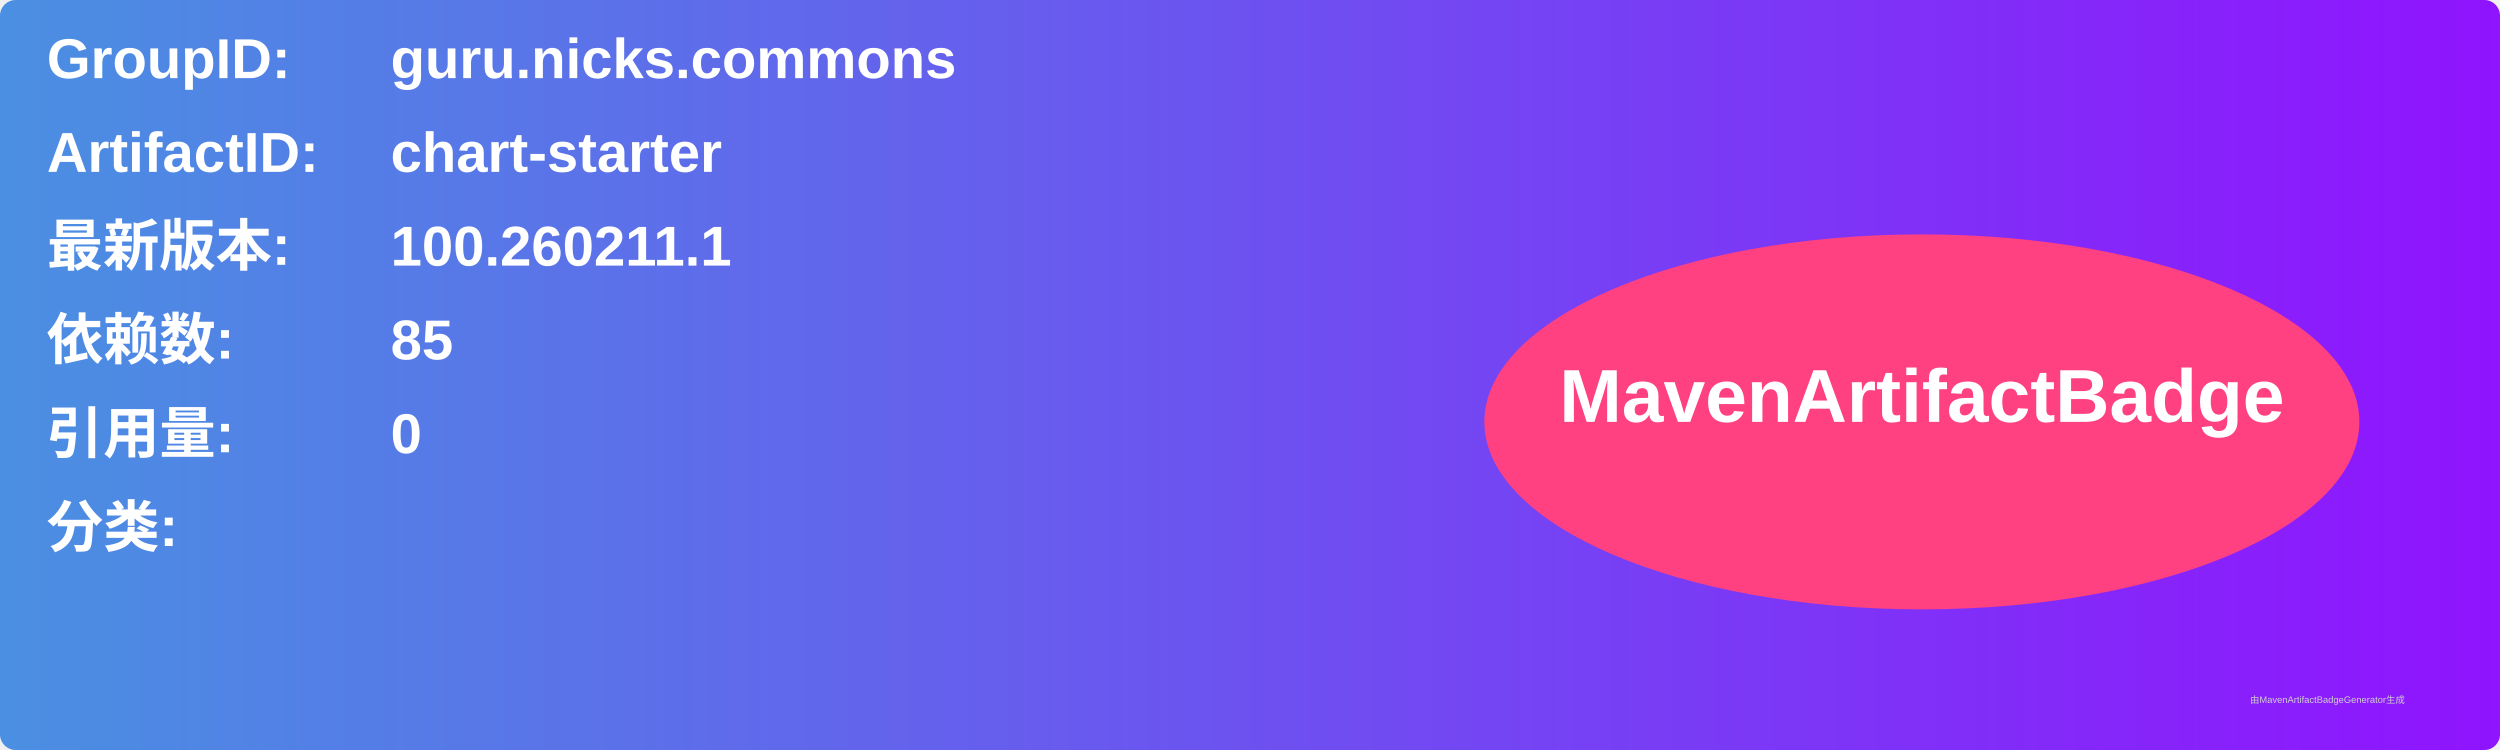
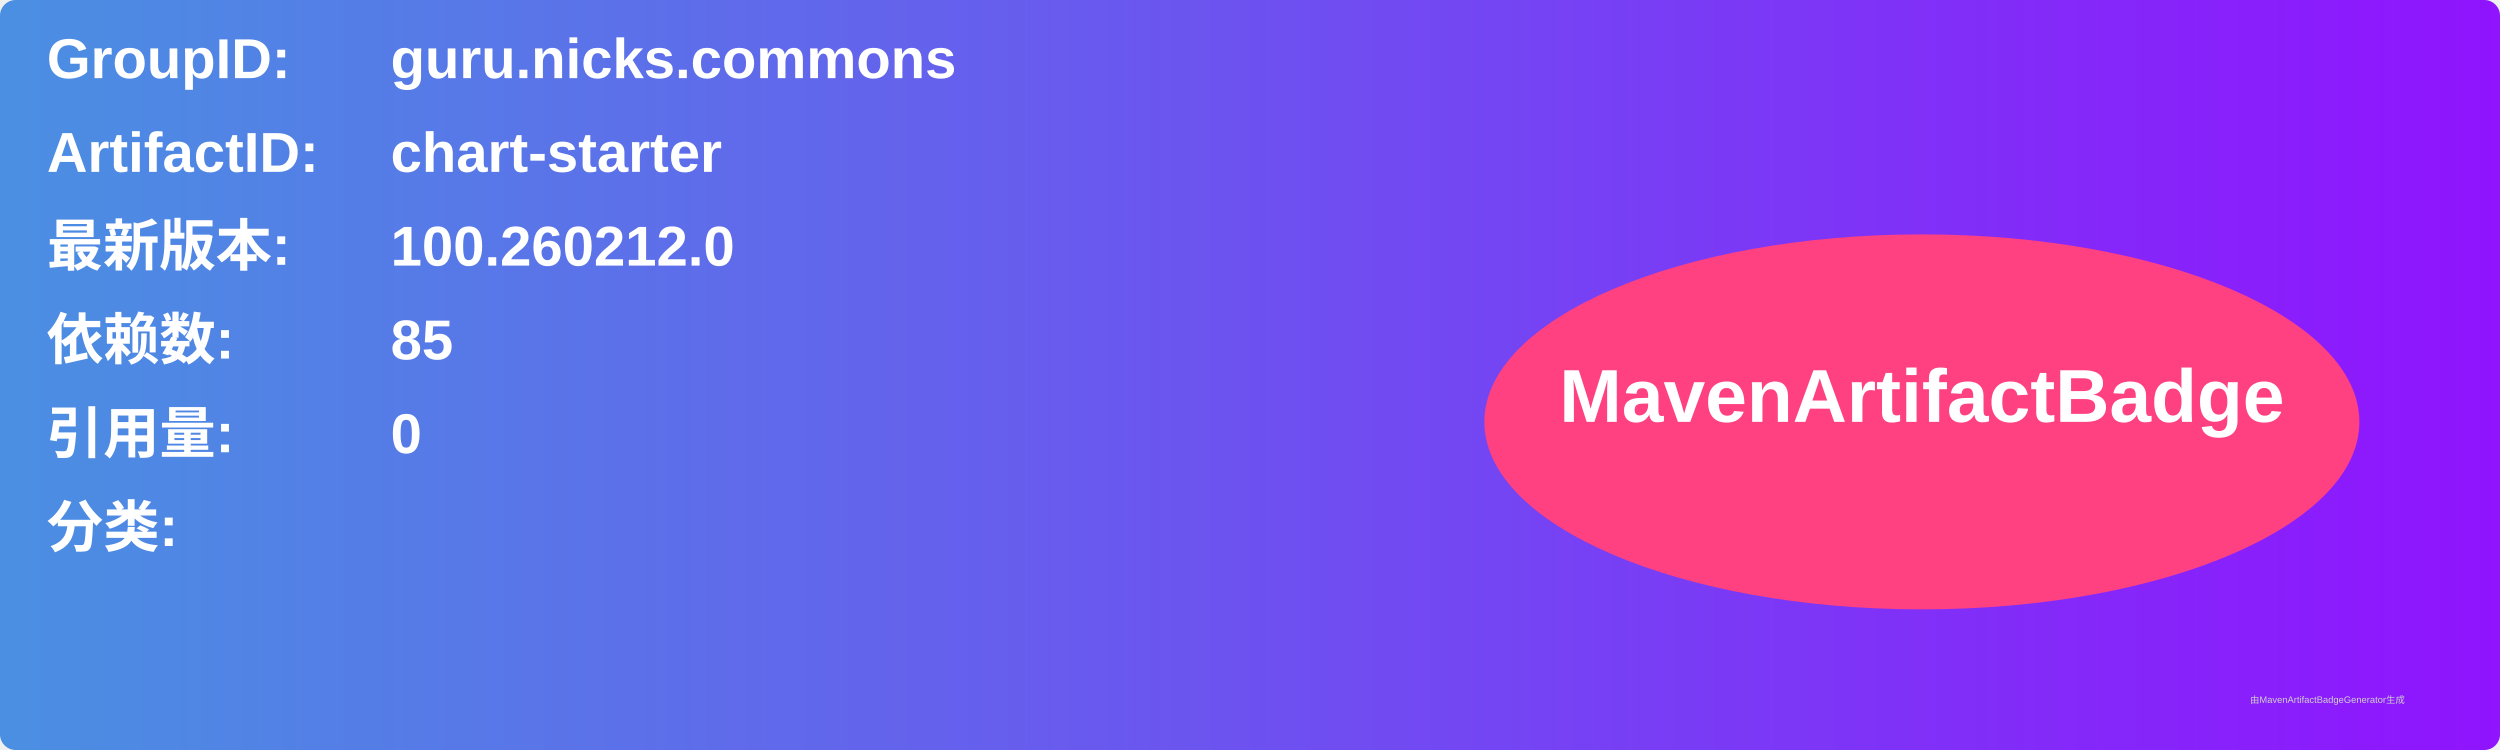
<svg xmlns="http://www.w3.org/2000/svg" width="800" height="240" viewBox="0 0 800 240">
  <linearGradient id="grad" x1="0%" y1="0%" x2="100%" y2="0%">
    <stop offset="0%" stop-color="#4a90e2" />
    <stop offset="100%" stop-color="#9013fe" />
  </linearGradient>
  <rect width="100%" height="100%" rx="5" ry="5" fill="url(#grad)" />
  <g transform="translate(15, 15)">
    <text x="0" y="10" font-family="Arial" font-size="18" fill="white" font-weight="bold" width="260">GroupID:</text>
    <text x="110" y="10" font-family="Arial" font-size="18" fill="white" font-weight="bold" width="460">guru.nicks.commons</text>
    <text x="0" y="40" font-family="Arial" font-size="18" fill="white" font-weight="bold" width="260">ArtifactID:</text>
    <text x="110" y="40" font-family="Arial" font-size="18" fill="white" font-weight="bold" width="460">chart-starter</text>
    <text x="0" y="70" font-family="Arial" font-size="18" fill="white" font-weight="bold">最新版本:</text>
    <text x="110" y="70" font-family="Arial" font-size="18" fill="white" font-weight="bold">
-       <tspan font-weight="bold">100.260211.1</tspan>
+       <tspan font-weight="bold">100.260212.0</tspan>
    </text>
    <text x="0" y="100" font-family="Arial" font-size="18" fill="white" font-weight="bold">依赖数: </text>
    <text x="110" y="100" font-family="Arial" font-size="18" fill="white">
      <tspan font-weight="bold">85</tspan>
    </text>
    <text x="0" y="130" font-family="Arial" font-size="18" fill="white" font-weight="bold">引用量: </text>
    <text x="110" y="130" font-family="Arial" font-size="18" fill="white">
      <tspan font-weight="bold">0</tspan>
    </text>
    <text x="0" y="160" font-family="Arial" font-size="18" fill="white" font-weight="bold">分类:</text>
    <text x="10" y="190" font-family="Arial" font-size="10" fill="white">
      <tspan font-weight="bold" />
    </text>
    <ellipse cx="600" cy="120" rx="140" ry="60" fill="#ff4081" />
    <text x="600" y="120" text-anchor="middle" font-family="Arial" font-size="24" fill="white" font-weight="bold">MavenArtifactBadge</text>
  </g>
  <text x="720" y="225" font-family="Arial" font-size="3" fill="#d0d0d0">由MavenArtifactBadgeGenerator生成</text>
</svg>
